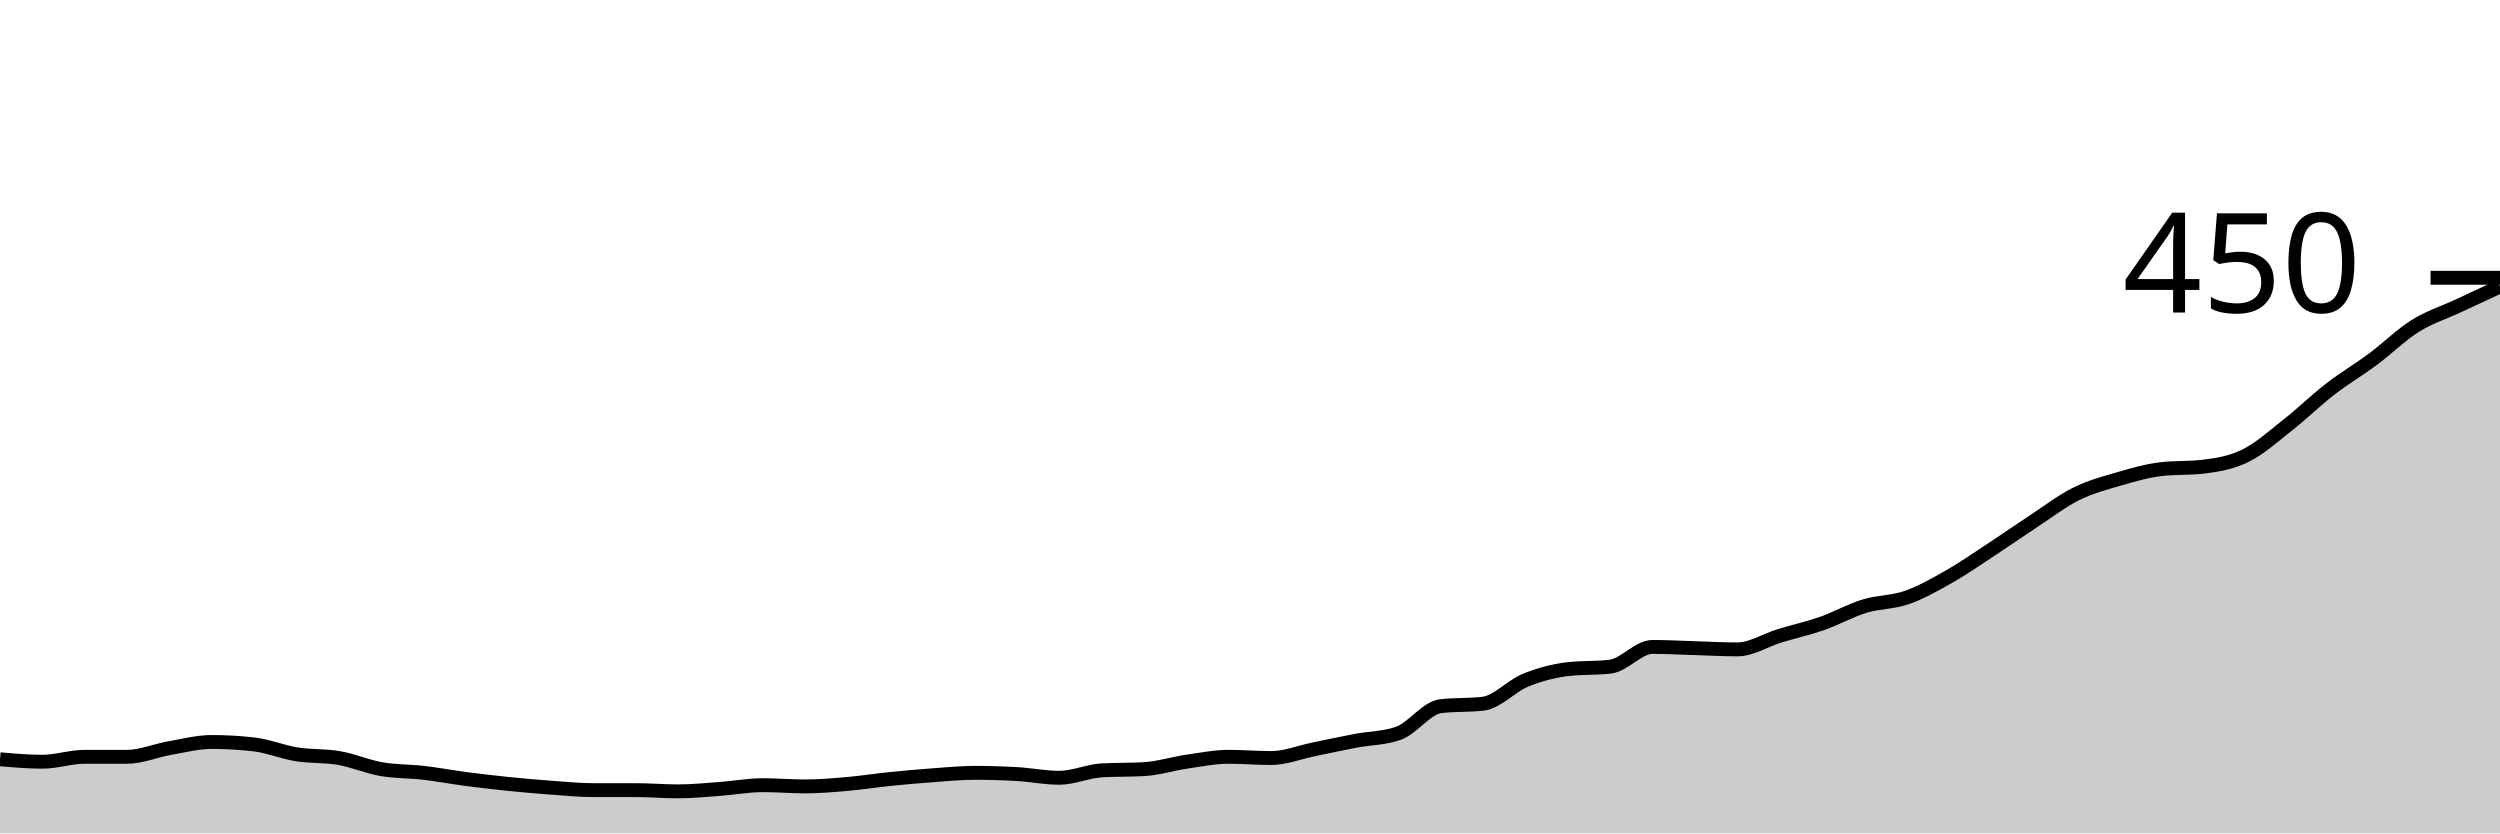
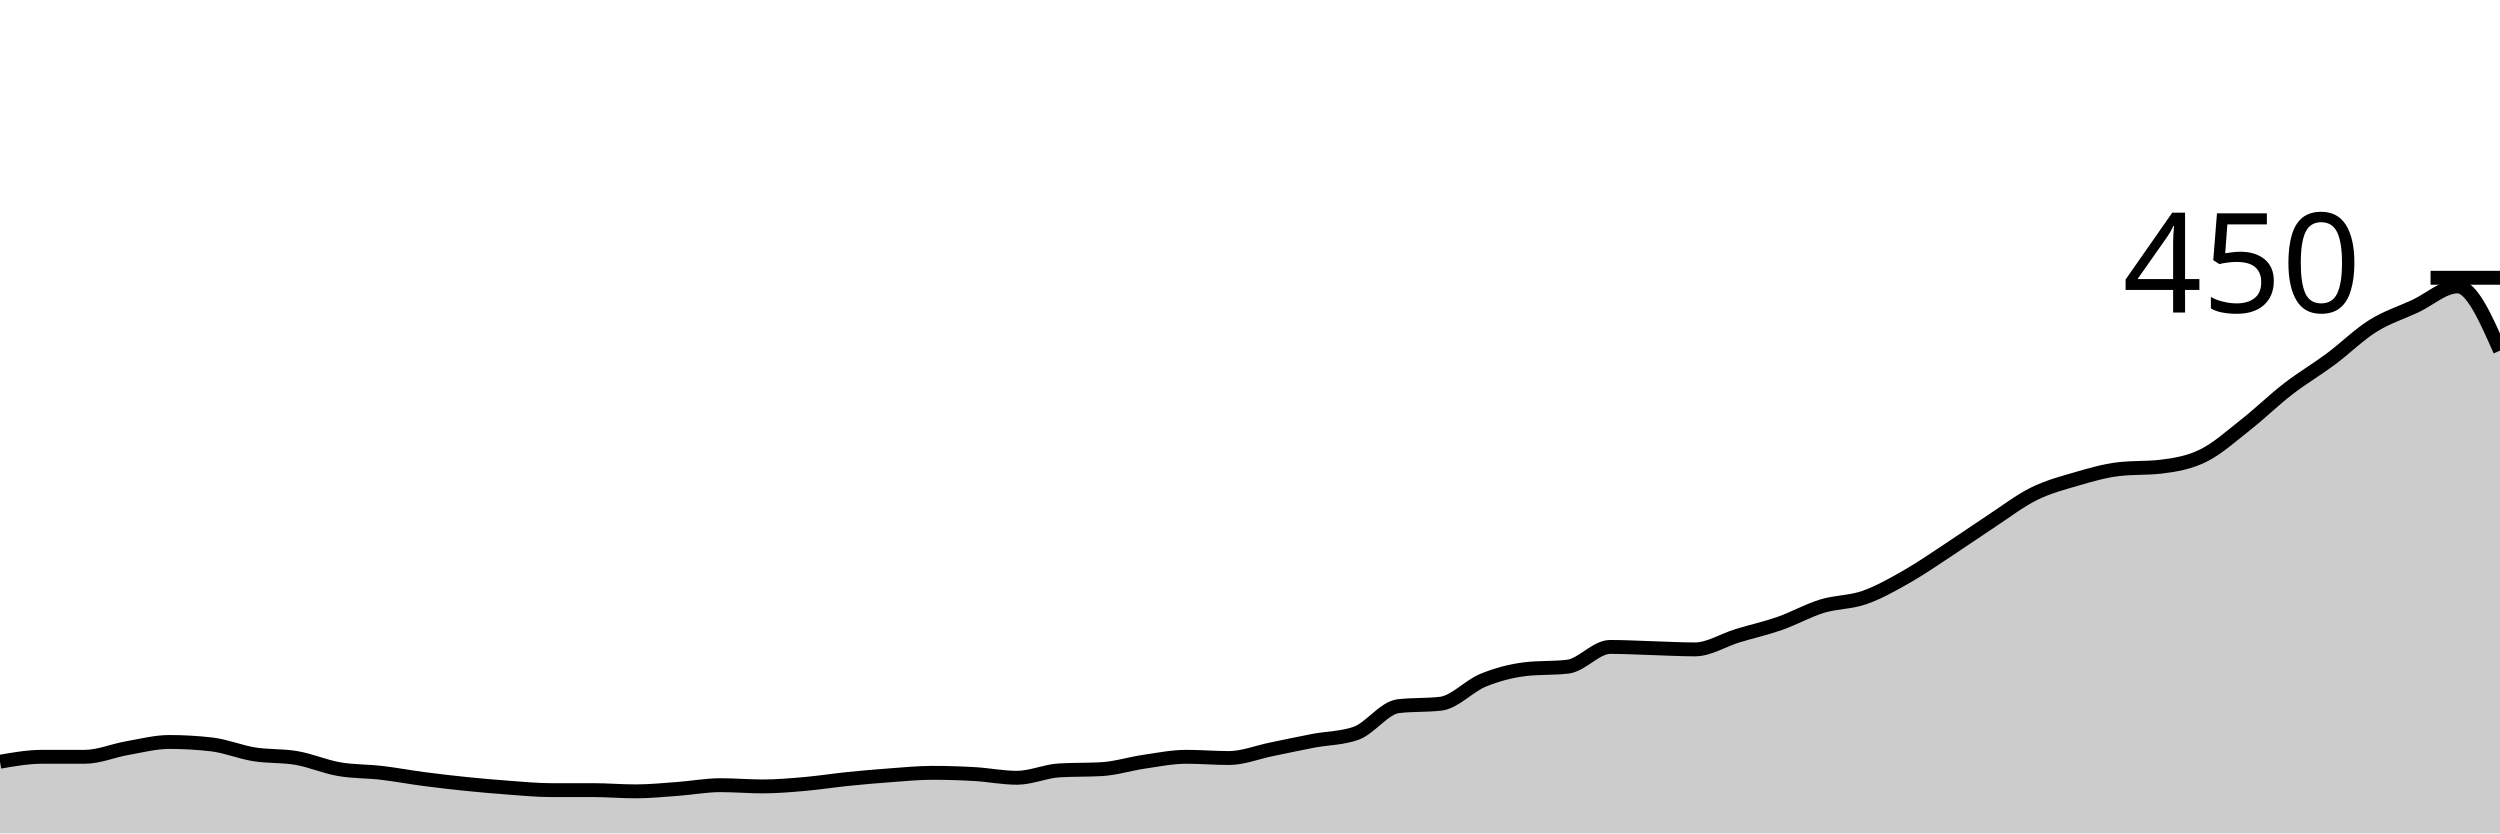
<svg xmlns="http://www.w3.org/2000/svg" viewBox="0 0 180 60">
  <g transform="translate(0,20)">
-     <path class="area" fill="rgba(0, 0, 0, 0.2)" d="M0,34.667C1.017,34.756,2.034,34.844,3.051,34.844C4.068,34.844,5.085,34.489,6.102,34.489C7.119,34.489,8.136,34.489,9.153,34.489C10.169,34.489,11.186,34.044,12.203,33.867C13.22,33.689,14.237,33.422,15.254,33.422C16.271,33.422,17.288,33.481,18.305,33.6C19.322,33.719,20.339,34.148,21.356,34.311C22.373,34.474,23.39,34.4,24.407,34.578C25.424,34.756,26.441,35.2,27.458,35.378C28.475,35.556,29.492,35.526,30.508,35.644C31.525,35.763,32.542,35.956,33.559,36.089C34.576,36.222,35.593,36.341,36.61,36.444C37.627,36.548,38.644,36.637,39.661,36.711C40.678,36.785,41.695,36.889,42.712,36.889C43.729,36.889,44.746,36.889,45.763,36.889C46.78,36.889,47.797,36.978,48.814,36.978C49.831,36.978,50.847,36.874,51.864,36.8C52.881,36.726,53.898,36.533,54.915,36.533C55.932,36.533,56.949,36.622,57.966,36.622C58.983,36.622,60,36.533,61.017,36.444C62.034,36.356,63.051,36.193,64.068,36.089C65.085,35.985,66.102,35.896,67.119,35.822C68.136,35.748,69.153,35.644,70.169,35.644C71.186,35.644,72.203,35.674,73.22,35.733C74.237,35.793,75.254,36,76.271,36C77.288,36,78.305,35.526,79.322,35.467C80.339,35.407,81.356,35.437,82.373,35.378C83.39,35.319,84.407,34.993,85.424,34.844C86.441,34.696,87.458,34.489,88.475,34.489C89.492,34.489,90.508,34.578,91.525,34.578C92.542,34.578,93.559,34.163,94.576,33.956C95.593,33.748,96.61,33.526,97.627,33.333C98.644,33.141,99.661,33.156,100.678,32.8C101.695,32.444,102.712,30.963,103.729,30.844C104.746,30.726,105.763,30.785,106.78,30.667C107.797,30.548,108.814,29.393,109.831,28.978C110.847,28.563,111.864,28.296,112.881,28.178C113.898,28.059,114.915,28.119,115.932,28C116.949,27.881,117.966,26.578,118.983,26.578C120,26.578,121.017,26.637,122.034,26.667C123.051,26.696,124.068,26.756,125.085,26.756C126.102,26.756,127.119,26.089,128.136,25.778C129.153,25.467,130.169,25.244,131.186,24.889C132.203,24.533,133.22,23.956,134.237,23.644C135.254,23.333,136.271,23.378,137.288,23.022C138.305,22.667,139.322,22.089,140.339,21.511C141.356,20.933,142.373,20.222,143.39,19.556C144.407,18.889,145.424,18.178,146.441,17.511C147.458,16.844,148.475,16.059,149.492,15.556C150.508,15.052,151.525,14.785,152.542,14.489C153.559,14.193,154.576,13.896,155.593,13.778C156.61,13.659,157.627,13.719,158.644,13.6C159.661,13.481,160.678,13.304,161.695,12.8C162.712,12.296,163.729,11.378,164.746,10.578C165.763,9.778,166.78,8.785,167.797,8C168.814,7.215,169.831,6.622,170.847,5.867C171.864,5.111,172.881,4.104,173.898,3.467C174.915,2.83,175.932,2.519,176.949,2.044C177.966,1.57,178.983,1.096,180,0.622L180,40C178.983,40,177.966,40,176.949,40C175.932,40,174.915,40,173.898,40C172.881,40,171.864,40,170.847,40C169.831,40,168.814,40,167.797,40C166.78,40,165.763,40,164.746,40C163.729,40,162.712,40,161.695,40C160.678,40,159.661,40,158.644,40C157.627,40,156.61,40,155.593,40C154.576,40,153.559,40,152.542,40C151.525,40,150.508,40,149.492,40C148.475,40,147.458,40,146.441,40C145.424,40,144.407,40,143.39,40C142.373,40,141.356,40,140.339,40C139.322,40,138.305,40,137.288,40C136.271,40,135.254,40,134.237,40C133.22,40,132.203,40,131.186,40C130.169,40,129.153,40,128.136,40C127.119,40,126.102,40,125.085,40C124.068,40,123.051,40,122.034,40C121.017,40,120,40,118.983,40C117.966,40,116.949,40,115.932,40C114.915,40,113.898,40,112.881,40C111.864,40,110.847,40,109.831,40C108.814,40,107.797,40,106.78,40C105.763,40,104.746,40,103.729,40C102.712,40,101.695,40,100.678,40C99.661,40,98.644,40,97.627,40C96.61,40,95.593,40,94.576,40C93.559,40,92.542,40,91.525,40C90.508,40,89.492,40,88.475,40C87.458,40,86.441,40,85.424,40C84.407,40,83.39,40,82.373,40C81.356,40,80.339,40,79.322,40C78.305,40,77.288,40,76.271,40C75.254,40,74.237,40,73.22,40C72.203,40,71.186,40,70.169,40C69.153,40,68.136,40,67.119,40C66.102,40,65.085,40,64.068,40C63.051,40,62.034,40,61.017,40C60,40,58.983,40,57.966,40C56.949,40,55.932,40,54.915,40C53.898,40,52.881,40,51.864,40C50.847,40,49.831,40,48.814,40C47.797,40,46.78,40,45.763,40C44.746,40,43.729,40,42.712,40C41.695,40,40.678,40,39.661,40C38.644,40,37.627,40,36.61,40C35.593,40,34.576,40,33.559,40C32.542,40,31.525,40,30.508,40C29.492,40,28.475,40,27.458,40C26.441,40,25.424,40,24.407,40C23.39,40,22.373,40,21.356,40C20.339,40,19.322,40,18.305,40C17.288,40,16.271,40,15.254,40C14.237,40,13.22,40,12.203,40C11.186,40,10.169,40,9.153,40C8.136,40,7.119,40,6.102,40C5.085,40,4.068,40,3.051,40C2.034,40,1.017,40,0,40Z" />
-     <path class="line" stroke="black" fill="none" d="M0,34.667C1.017,34.756,2.034,34.844,3.051,34.844C4.068,34.844,5.085,34.489,6.102,34.489C7.119,34.489,8.136,34.489,9.153,34.489C10.169,34.489,11.186,34.044,12.203,33.867C13.22,33.689,14.237,33.422,15.254,33.422C16.271,33.422,17.288,33.481,18.305,33.6C19.322,33.719,20.339,34.148,21.356,34.311C22.373,34.474,23.39,34.4,24.407,34.578C25.424,34.756,26.441,35.2,27.458,35.378C28.475,35.556,29.492,35.526,30.508,35.644C31.525,35.763,32.542,35.956,33.559,36.089C34.576,36.222,35.593,36.341,36.61,36.444C37.627,36.548,38.644,36.637,39.661,36.711C40.678,36.785,41.695,36.889,42.712,36.889C43.729,36.889,44.746,36.889,45.763,36.889C46.78,36.889,47.797,36.978,48.814,36.978C49.831,36.978,50.847,36.874,51.864,36.8C52.881,36.726,53.898,36.533,54.915,36.533C55.932,36.533,56.949,36.622,57.966,36.622C58.983,36.622,60,36.533,61.017,36.444C62.034,36.356,63.051,36.193,64.068,36.089C65.085,35.985,66.102,35.896,67.119,35.822C68.136,35.748,69.153,35.644,70.169,35.644C71.186,35.644,72.203,35.674,73.22,35.733C74.237,35.793,75.254,36,76.271,36C77.288,36,78.305,35.526,79.322,35.467C80.339,35.407,81.356,35.437,82.373,35.378C83.39,35.319,84.407,34.993,85.424,34.844C86.441,34.696,87.458,34.489,88.475,34.489C89.492,34.489,90.508,34.578,91.525,34.578C92.542,34.578,93.559,34.163,94.576,33.956C95.593,33.748,96.61,33.526,97.627,33.333C98.644,33.141,99.661,33.156,100.678,32.8C101.695,32.444,102.712,30.963,103.729,30.844C104.746,30.726,105.763,30.785,106.78,30.667C107.797,30.548,108.814,29.393,109.831,28.978C110.847,28.563,111.864,28.296,112.881,28.178C113.898,28.059,114.915,28.119,115.932,28C116.949,27.881,117.966,26.578,118.983,26.578C120,26.578,121.017,26.637,122.034,26.667C123.051,26.696,124.068,26.756,125.085,26.756C126.102,26.756,127.119,26.089,128.136,25.778C129.153,25.467,130.169,25.244,131.186,24.889C132.203,24.533,133.22,23.956,134.237,23.644C135.254,23.333,136.271,23.378,137.288,23.022C138.305,22.667,139.322,22.089,140.339,21.511C141.356,20.933,142.373,20.222,143.39,19.556C144.407,18.889,145.424,18.178,146.441,17.511C147.458,16.844,148.475,16.059,149.492,15.556C150.508,15.052,151.525,14.785,152.542,14.489C153.559,14.193,154.576,13.896,155.593,13.778C156.61,13.659,157.627,13.719,158.644,13.6C159.661,13.481,160.678,13.304,161.695,12.8C162.712,12.296,163.729,11.378,164.746,10.578C165.763,9.778,166.78,8.785,167.797,8C168.814,7.215,169.831,6.622,170.847,5.867C171.864,5.111,172.881,4.104,173.898,3.467C174.915,2.83,175.932,2.519,176.949,2.044C177.966,1.57,178.983,1.096,180,0.622" />
+     <path class="area" fill="rgba(0, 0, 0, 0.2)" d="M0,34.844C1.017,34.667,2.034,34.489,3.051,34.489C4.068,34.489,5.085,34.489,6.102,34.489C7.119,34.489,8.136,34.044,9.153,33.867C10.169,33.689,11.186,33.422,12.203,33.422C13.22,33.422,14.237,33.481,15.254,33.6C16.271,33.719,17.288,34.148,18.305,34.311C19.322,34.474,20.339,34.4,21.356,34.578C22.373,34.756,23.39,35.2,24.407,35.378C25.424,35.556,26.441,35.526,27.458,35.644C28.475,35.763,29.492,35.956,30.508,36.089C31.525,36.222,32.542,36.341,33.559,36.444C34.576,36.548,35.593,36.637,36.61,36.711C37.627,36.785,38.644,36.889,39.661,36.889C40.678,36.889,41.695,36.889,42.712,36.889C43.729,36.889,44.746,36.978,45.763,36.978C46.78,36.978,47.797,36.874,48.814,36.8C49.831,36.726,50.847,36.533,51.864,36.533C52.881,36.533,53.898,36.622,54.915,36.622C55.932,36.622,56.949,36.533,57.966,36.444C58.983,36.356,60,36.193,61.017,36.089C62.034,35.985,63.051,35.896,64.068,35.822C65.085,35.748,66.102,35.644,67.119,35.644C68.136,35.644,69.153,35.674,70.169,35.733C71.186,35.793,72.203,36,73.22,36C74.237,36,75.254,35.526,76.271,35.467C77.288,35.407,78.305,35.437,79.322,35.378C80.339,35.319,81.356,34.993,82.373,34.844C83.39,34.696,84.407,34.489,85.424,34.489C86.441,34.489,87.458,34.578,88.475,34.578C89.492,34.578,90.508,34.163,91.525,33.956C92.542,33.748,93.559,33.526,94.576,33.333C95.593,33.141,96.61,33.156,97.627,32.8C98.644,32.444,99.661,30.963,100.678,30.844C101.695,30.726,102.712,30.785,103.729,30.667C104.746,30.548,105.763,29.393,106.78,28.978C107.797,28.563,108.814,28.296,109.831,28.178C110.847,28.059,111.864,28.119,112.881,28C113.898,27.881,114.915,26.578,115.932,26.578C116.949,26.578,117.966,26.637,118.983,26.667C120,26.696,121.017,26.756,122.034,26.756C123.051,26.756,124.068,26.089,125.085,25.778C126.102,25.467,127.119,25.244,128.136,24.889C129.153,24.533,130.169,23.956,131.186,23.644C132.203,23.333,133.22,23.378,134.237,23.022C135.254,22.667,136.271,22.089,137.288,21.511C138.305,20.933,139.322,20.222,140.339,19.556C141.356,18.889,142.373,18.178,143.39,17.511C144.407,16.844,145.424,16.059,146.441,15.556C147.458,15.052,148.475,14.785,149.492,14.489C150.508,14.193,151.525,13.896,152.542,13.778C153.559,13.659,154.576,13.719,155.593,13.6C156.61,13.481,157.627,13.304,158.644,12.8C159.661,12.296,160.678,11.378,161.695,10.578C162.712,9.778,163.729,8.785,164.746,8C165.763,7.215,166.78,6.622,167.797,5.867C168.814,5.111,169.831,4.104,170.847,3.467C171.864,2.83,172.881,2.519,173.898,2.044C174.915,1.57,175.932,0.622,176.949,0.622C177.966,0.622,178.983,2.933,180,5.244L180,40C178.983,40,177.966,40,176.949,40C175.932,40,174.915,40,173.898,40C172.881,40,171.864,40,170.847,40C169.831,40,168.814,40,167.797,40C166.78,40,165.763,40,164.746,40C163.729,40,162.712,40,161.695,40C160.678,40,159.661,40,158.644,40C157.627,40,156.61,40,155.593,40C154.576,40,153.559,40,152.542,40C151.525,40,150.508,40,149.492,40C148.475,40,147.458,40,146.441,40C145.424,40,144.407,40,143.39,40C142.373,40,141.356,40,140.339,40C139.322,40,138.305,40,137.288,40C136.271,40,135.254,40,134.237,40C133.22,40,132.203,40,131.186,40C130.169,40,129.153,40,128.136,40C127.119,40,126.102,40,125.085,40C124.068,40,123.051,40,122.034,40C121.017,40,120,40,118.983,40C117.966,40,116.949,40,115.932,40C114.915,40,113.898,40,112.881,40C111.864,40,110.847,40,109.831,40C108.814,40,107.797,40,106.78,40C105.763,40,104.746,40,103.729,40C102.712,40,101.695,40,100.678,40C99.661,40,98.644,40,97.627,40C96.61,40,95.593,40,94.576,40C93.559,40,92.542,40,91.525,40C90.508,40,89.492,40,88.475,40C87.458,40,86.441,40,85.424,40C84.407,40,83.39,40,82.373,40C81.356,40,80.339,40,79.322,40C78.305,40,77.288,40,76.271,40C75.254,40,74.237,40,73.22,40C72.203,40,71.186,40,70.169,40C69.153,40,68.136,40,67.119,40C66.102,40,65.085,40,64.068,40C63.051,40,62.034,40,61.017,40C60,40,58.983,40,57.966,40C56.949,40,55.932,40,54.915,40C53.898,40,52.881,40,51.864,40C50.847,40,49.831,40,48.814,40C47.797,40,46.78,40,45.763,40C44.746,40,43.729,40,42.712,40C41.695,40,40.678,40,39.661,40C38.644,40,37.627,40,36.61,40C35.593,40,34.576,40,33.559,40C32.542,40,31.525,40,30.508,40C29.492,40,28.475,40,27.458,40C26.441,40,25.424,40,24.407,40C23.39,40,22.373,40,21.356,40C20.339,40,19.322,40,18.305,40C17.288,40,16.271,40,15.254,40C14.237,40,13.22,40,12.203,40C11.186,40,10.169,40,9.153,40C8.136,40,7.119,40,6.102,40C5.085,40,4.068,40,3.051,40C2.034,40,1.017,40,0,40Z" />
+     <path class="line" stroke="black" fill="none" d="M0,34.844C1.017,34.667,2.034,34.489,3.051,34.489C4.068,34.489,5.085,34.489,6.102,34.489C7.119,34.489,8.136,34.044,9.153,33.867C10.169,33.689,11.186,33.422,12.203,33.422C13.22,33.422,14.237,33.481,15.254,33.6C16.271,33.719,17.288,34.148,18.305,34.311C19.322,34.474,20.339,34.4,21.356,34.578C22.373,34.756,23.39,35.2,24.407,35.378C25.424,35.556,26.441,35.526,27.458,35.644C28.475,35.763,29.492,35.956,30.508,36.089C31.525,36.222,32.542,36.341,33.559,36.444C34.576,36.548,35.593,36.637,36.61,36.711C37.627,36.785,38.644,36.889,39.661,36.889C40.678,36.889,41.695,36.889,42.712,36.889C43.729,36.889,44.746,36.978,45.763,36.978C46.78,36.978,47.797,36.874,48.814,36.8C49.831,36.726,50.847,36.533,51.864,36.533C52.881,36.533,53.898,36.622,54.915,36.622C55.932,36.622,56.949,36.533,57.966,36.444C58.983,36.356,60,36.193,61.017,36.089C62.034,35.985,63.051,35.896,64.068,35.822C65.085,35.748,66.102,35.644,67.119,35.644C68.136,35.644,69.153,35.674,70.169,35.733C71.186,35.793,72.203,36,73.22,36C74.237,36,75.254,35.526,76.271,35.467C77.288,35.407,78.305,35.437,79.322,35.378C80.339,35.319,81.356,34.993,82.373,34.844C83.39,34.696,84.407,34.489,85.424,34.489C86.441,34.489,87.458,34.578,88.475,34.578C89.492,34.578,90.508,34.163,91.525,33.956C92.542,33.748,93.559,33.526,94.576,33.333C95.593,33.141,96.61,33.156,97.627,32.8C98.644,32.444,99.661,30.963,100.678,30.844C101.695,30.726,102.712,30.785,103.729,30.667C104.746,30.548,105.763,29.393,106.78,28.978C107.797,28.563,108.814,28.296,109.831,28.178C110.847,28.059,111.864,28.119,112.881,28C113.898,27.881,114.915,26.578,115.932,26.578C116.949,26.578,117.966,26.637,118.983,26.667C120,26.696,121.017,26.756,122.034,26.756C123.051,26.756,124.068,26.089,125.085,25.778C126.102,25.467,127.119,25.244,128.136,24.889C129.153,24.533,130.169,23.956,131.186,23.644C132.203,23.333,133.22,23.378,134.237,23.022C135.254,22.667,136.271,22.089,137.288,21.511C138.305,20.933,139.322,20.222,140.339,19.556C141.356,18.889,142.373,18.178,143.39,17.511C144.407,16.844,145.424,16.059,146.441,15.556C147.458,15.052,148.475,14.785,149.492,14.489C150.508,14.193,151.525,13.896,152.542,13.778C153.559,13.659,154.576,13.719,155.593,13.6C156.61,13.481,157.627,13.304,158.644,12.8C159.661,12.296,160.678,11.378,161.695,10.578C162.712,9.778,163.729,8.785,164.746,8C165.763,7.215,166.78,6.622,167.797,5.867C168.814,5.111,169.831,4.104,170.847,3.467C171.864,2.83,172.881,2.519,173.898,2.044C174.915,1.57,175.932,0.622,176.949,0.622C177.966,0.622,178.983,2.933,180,5.244" />
    <path class="axis-ceiling" stroke-width="1" stroke="black" fill="none" d="M175,0L180,0" />
    <text class="axis-ceiling-label" font-family="sans-serif" text-anchor="end" font-size="10px" x="170" y="2.5">450</text>
  </g>
</svg>
